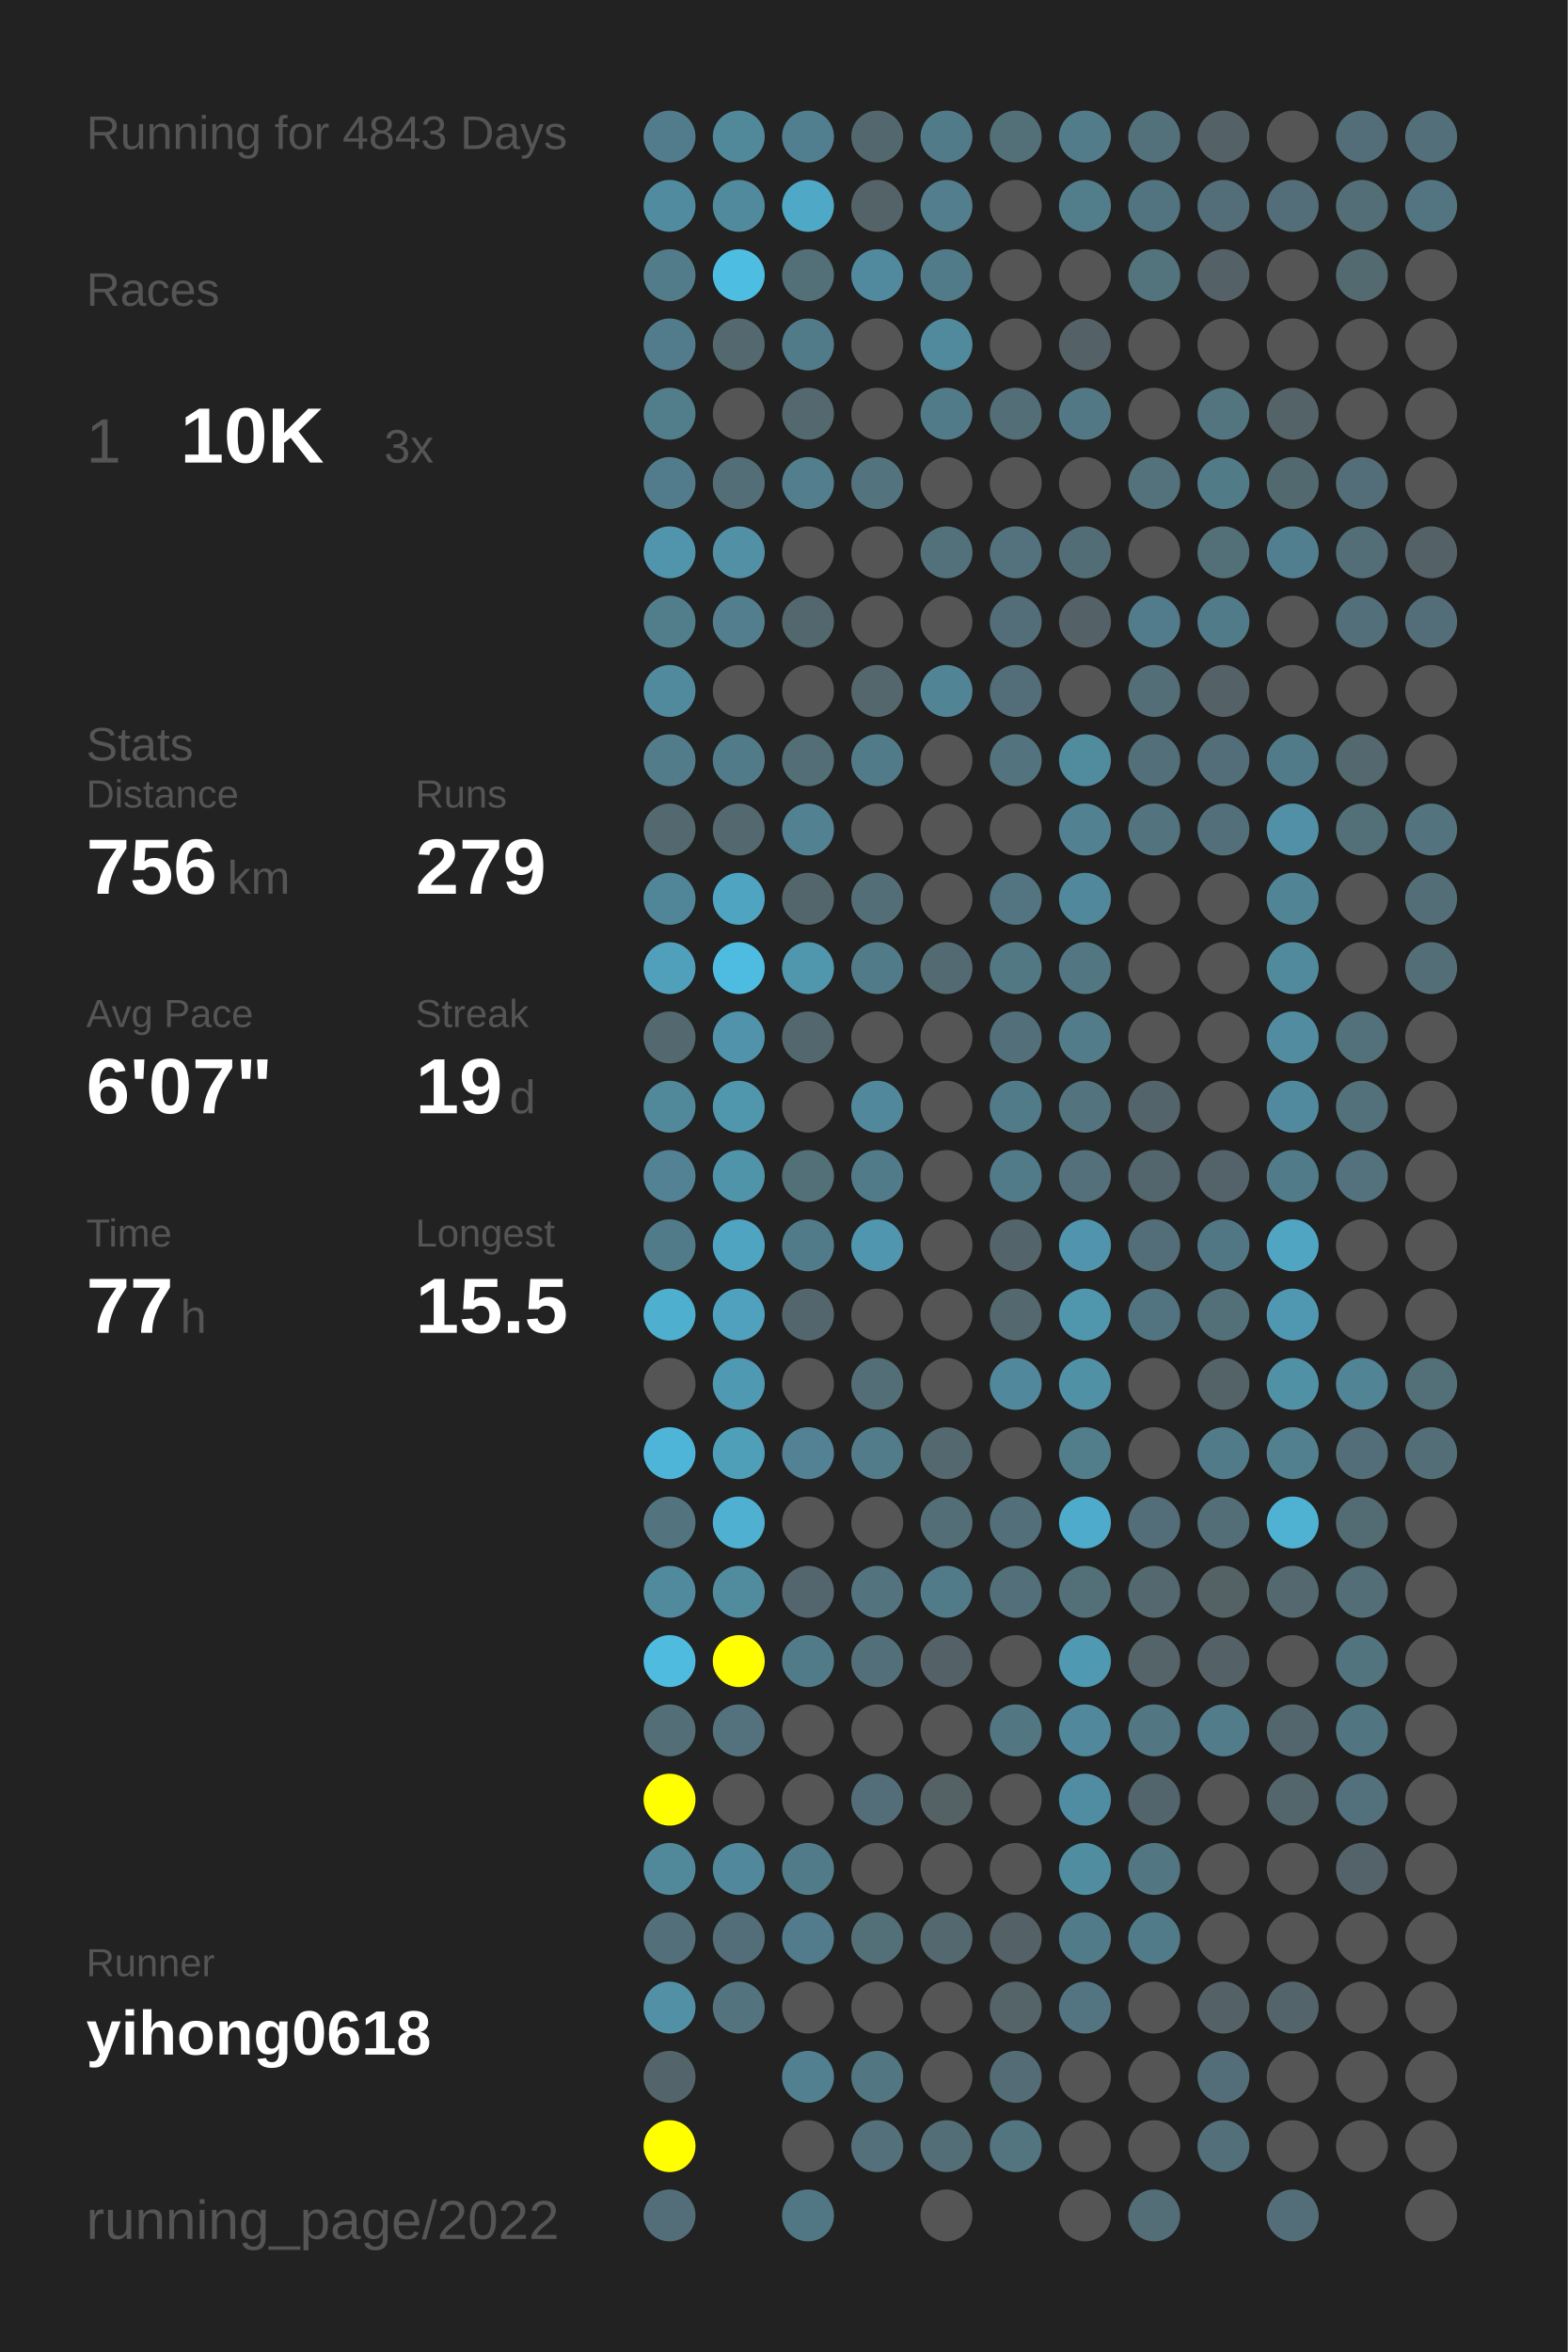
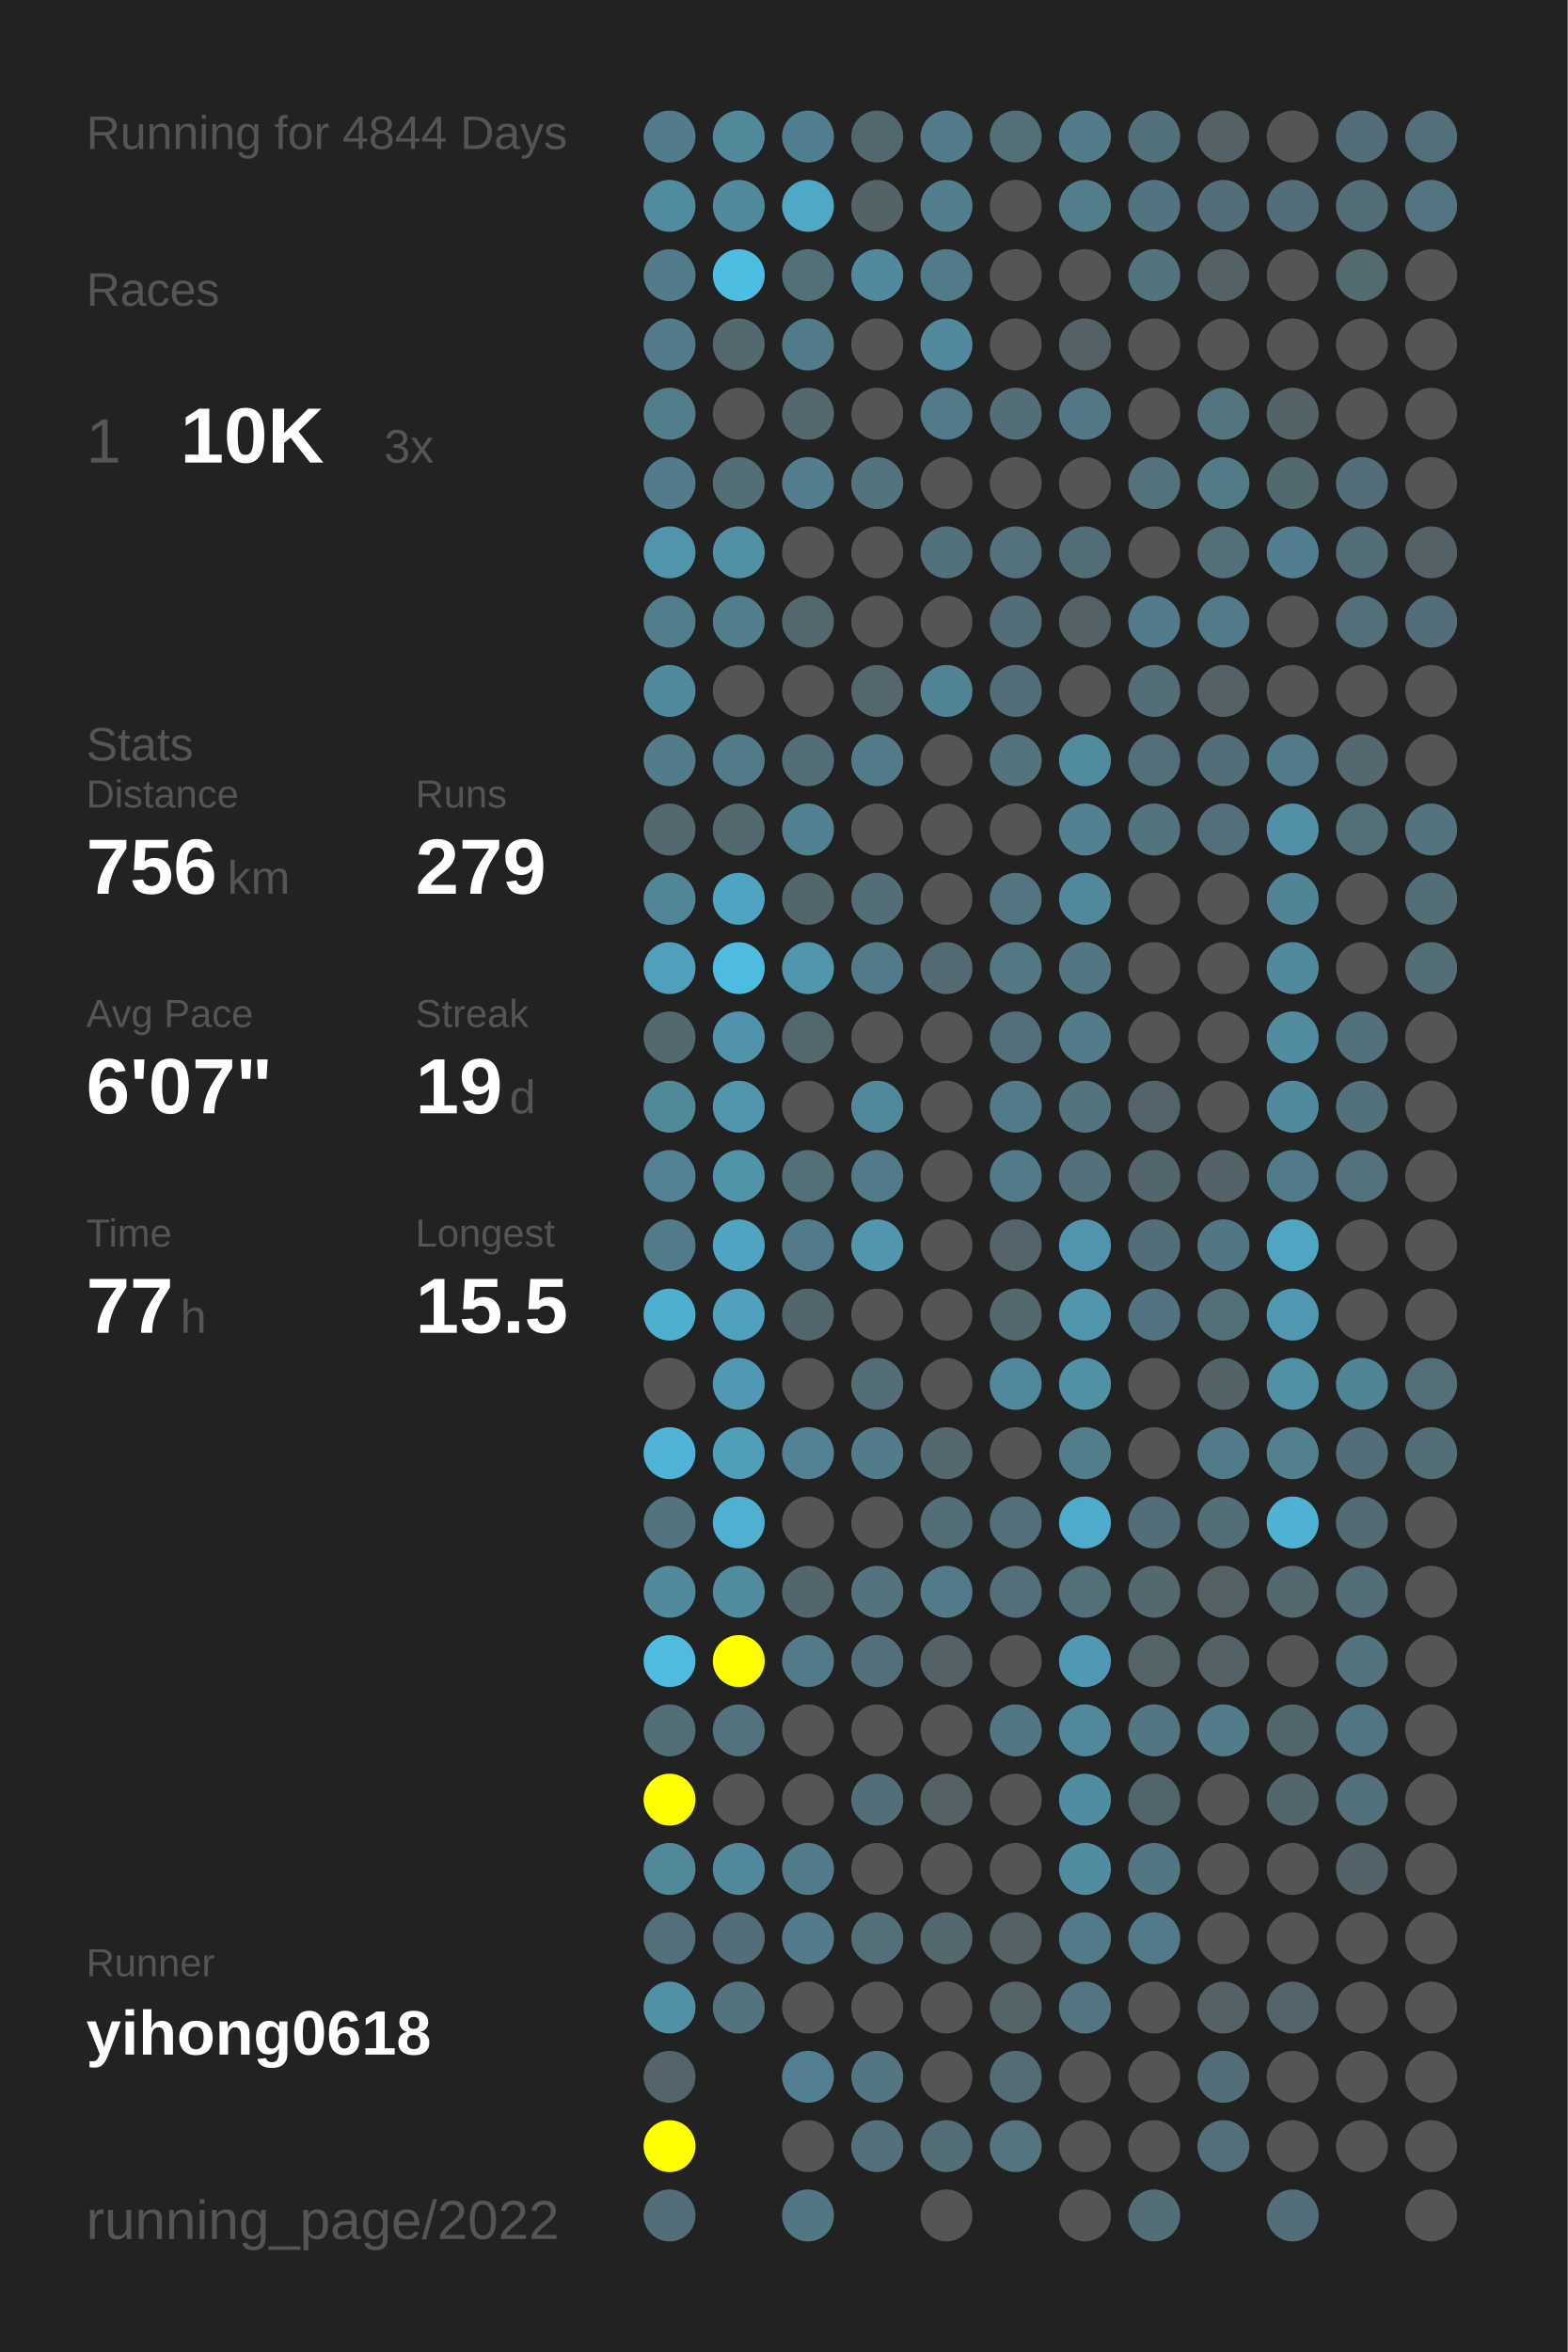
<svg xmlns="http://www.w3.org/2000/svg" baseProfile="full" height="300mm" version="1.1" viewBox="0,0,200,300" width="200mm">
  <defs />
  <rect fill="#222222" height="300" width="200" x="0" y="0" />
-   <text fill="#555555" style="font-size:6px; font-family:Arial;" x="11" y="19">Running for 4843 Days</text>
+   <text fill="#555555" style="font-size:6px; font-family:Arial;" x="11" y="19">Running for 4844 Days</text>
  <text fill="#555555" style="font-size:6px; font-family:Arial;" x="11" y="39">Races</text>
  <text fill="#555555" style="font-size:8px; font-family:Arial;" x="11" y="59">1</text>
  <text fill="#FFFFFF" style="font-size:10px; font-family:Arial; font-weight:bold;" x="23" y="59">10K</text>
  <text fill="#555555" style="font-size:6px; font-family:Arial;" x="49" y="59">3x</text>
  <text fill="#555555" style="font-size:6px; font-family:Arial;" x="11" y="97">Stats</text>
  <text fill="#555555" style="font-size:5px; font-family:Arial;" x="11" y="103">Distance</text>
  <text fill="#FFFFFF" style="font-size:10px; font-family:Arial; font-weight:bold;" x="11" y="114">756</text>
  <text fill="#555555" style="font-size:6px; font-family:Arial;" x="29" y="114">km</text>
  <text fill="#555555" style="font-size:5px; font-family:Arial;" x="53" y="103">Runs</text>
  <text fill="#FFFFFF" style="font-size:10px; font-family:Arial; font-weight:bold;" x="53" y="114">279</text>
  <text fill="#555555" style="font-size:5px; font-family:Arial;" x="11" y="131">Avg Pace</text>
  <text fill="#FFFFFF" style="font-size:10px; font-family:Arial; font-weight:bold;" x="11" y="142">6'07"</text>
  <text fill="#555555" style="font-size:5px; font-family:Arial;" x="53" y="131">Streak</text>
  <text fill="#FFFFFF" style="font-size:10px; font-family:Arial; font-weight:bold;" x="53" y="142">19</text>
  <text fill="#555555" style="font-size:6px; font-family:Arial;" x="65" y="142">d</text>
  <text fill="#555555" style="font-size:5px; font-family:Arial;" x="11" y="159">Time</text>
  <text fill="#FFFFFF" style="font-size:10px; font-family:Arial; font-weight:bold;" x="11" y="170">77</text>
  <text fill="#555555" style="font-size:6px; font-family:Arial;" x="23" y="170">h</text>
  <text fill="#555555" style="font-size:5px; font-family:Arial;" x="53" y="159">Longest</text>
  <text fill="#FFFFFF" style="font-size:10px; font-family:Arial; font-weight:bold;" x="53" y="170">15.5</text>
  <text fill="#555555" style="font-size:5px; font-family:Arial;" x="11" y="252.065">Runner</text>
  <text fill="#FFFFFF" style="font-size:8px; font-family:Arial; font-weight:bold;" x="11" y="262.065">yihong0618</text>
  <text fill="#555555" style="font-size:7px; font-family:Arial;" x="11" y="285.581">running_page/2022</text>
  <circle cx="85.417" cy="17.419" fill="#527c8b" r="3.312" />
  <circle cx="85.417" cy="26.258" fill="#518b9f" r="3.312" />
  <circle cx="85.417" cy="35.097" fill="#527c8a" r="3.312" />
  <circle cx="85.417" cy="43.935" fill="#527c8b" r="3.312" />
  <circle cx="85.417" cy="52.774" fill="#527d8b" r="3.312" />
  <circle cx="85.417" cy="61.613" fill="#527c8b" r="3.312" />
  <circle cx="85.417" cy="70.452" fill="#5095ac" r="3.312" />
  <circle cx="85.417" cy="79.29" fill="#527d8b" r="3.312" />
  <circle cx="85.417" cy="88.129" fill="#518a9d" r="3.312" />
  <circle cx="85.417" cy="96.968" fill="#527c8a" r="3.312" />
  <circle cx="85.417" cy="105.806" fill="#53686f" r="3.312" />
  <circle cx="85.417" cy="114.645" fill="#518698" r="3.312" />
  <circle cx="85.417" cy="123.484" fill="#50a0bc" r="3.312" />
  <circle cx="85.417" cy="132.323" fill="#53686f" r="3.312" />
  <circle cx="85.417" cy="141.161" fill="#51889a" r="3.312" />
  <circle cx="85.417" cy="150" fill="#528293" r="3.312" />
  <circle cx="85.417" cy="158.839" fill="#527b89" r="3.312" />
  <circle cx="85.417" cy="167.677" fill="#4fafcf" r="3.312" />
  <circle cx="85.417" cy="176.516" fill="#555555" r="3.312" />
  <circle cx="85.417" cy="185.355" fill="#4eb5d8" r="3.312" />
  <circle cx="85.417" cy="194.194" fill="#53747f" r="3.312" />
  <circle cx="85.417" cy="203.032" fill="#518a9d" r="3.312" />
  <circle cx="85.417" cy="211.871" fill="#4ebbdf" r="3.312" />
  <circle cx="85.417" cy="220.71" fill="#536e77" r="3.312" />
  <circle cx="85.417" cy="229.548" fill="#FFFF00" r="3.312" />
  <circle cx="85.417" cy="238.387" fill="#51899b" r="3.312" />
  <circle cx="85.417" cy="247.226" fill="#536f79" r="3.312" />
  <circle cx="85.417" cy="256.065" fill="#5190a5" r="3.312" />
  <circle cx="85.417" cy="264.903" fill="#53656b" r="3.312" />
  <circle cx="85.417" cy="273.742" fill="#FFFF00" r="3.312" />
  <circle cx="85.417" cy="282.581" fill="#536e78" r="3.312" />
  <circle cx="94.25" cy="17.419" fill="#51889a" r="3.312" />
  <circle cx="94.25" cy="26.258" fill="#518a9d" r="3.312" />
  <circle cx="94.25" cy="35.097" fill="#4ebde2" r="3.312" />
  <circle cx="94.25" cy="43.935" fill="#53686f" r="3.312" />
  <circle cx="94.25" cy="52.774" fill="#555555" r="3.312" />
  <circle cx="94.25" cy="61.613" fill="#536e77" r="3.312" />
  <circle cx="94.25" cy="70.452" fill="#5190a5" r="3.312" />
  <circle cx="94.25" cy="79.29" fill="#527e8d" r="3.312" />
  <circle cx="94.25" cy="88.129" fill="#555555" r="3.312" />
  <circle cx="94.25" cy="96.968" fill="#527b89" r="3.312" />
  <circle cx="94.25" cy="105.806" fill="#53686f" r="3.312" />
  <circle cx="94.25" cy="114.645" fill="#4fa4c1" r="3.312" />
  <circle cx="94.25" cy="123.484" fill="#4ebce1" r="3.312" />
  <circle cx="94.25" cy="132.323" fill="#5093aa" r="3.312" />
  <circle cx="94.25" cy="141.161" fill="#5096ad" r="3.312" />
  <circle cx="94.25" cy="150" fill="#5094aa" r="3.312" />
  <circle cx="94.25" cy="158.839" fill="#4fa4c1" r="3.312" />
  <circle cx="94.25" cy="167.677" fill="#50a1bd" r="3.312" />
  <circle cx="94.25" cy="176.516" fill="#5099b2" r="3.312" />
  <circle cx="94.25" cy="185.355" fill="#509fb9" r="3.312" />
  <circle cx="94.25" cy="194.194" fill="#4fb0d1" r="3.312" />
  <circle cx="94.25" cy="203.032" fill="#518b9e" r="3.312" />
  <circle cx="94.25" cy="211.871" fill="#FFFF00" r="3.312" />
  <circle cx="94.25" cy="220.71" fill="#53727d" r="3.312" />
  <circle cx="94.25" cy="229.548" fill="#555555" r="3.312" />
  <circle cx="94.25" cy="238.387" fill="#51889b" r="3.312" />
  <circle cx="94.25" cy="247.226" fill="#536e78" r="3.312" />
  <circle cx="94.25" cy="256.065" fill="#53737e" r="3.312" />
  <circle cx="103.083" cy="17.419" fill="#527f8f" r="3.312" />
  <circle cx="103.083" cy="26.258" fill="#4fa8c6" r="3.312" />
  <circle cx="103.083" cy="35.097" fill="#536f78" r="3.312" />
  <circle cx="103.083" cy="43.935" fill="#527b89" r="3.312" />
  <circle cx="103.083" cy="52.774" fill="#53686f" r="3.312" />
  <circle cx="103.083" cy="61.613" fill="#527e8d" r="3.312" />
  <circle cx="103.083" cy="70.452" fill="#555555" r="3.312" />
  <circle cx="103.083" cy="79.29" fill="#53676e" r="3.312" />
  <circle cx="103.083" cy="88.129" fill="#555555" r="3.312" />
  <circle cx="103.083" cy="96.968" fill="#536e77" r="3.312" />
  <circle cx="103.083" cy="105.806" fill="#528191" r="3.312" />
  <circle cx="103.083" cy="114.645" fill="#53666c" r="3.312" />
  <circle cx="103.083" cy="123.484" fill="#5097ae" r="3.312" />
  <circle cx="103.083" cy="132.323" fill="#53676e" r="3.312" />
  <circle cx="103.083" cy="141.161" fill="#555555" r="3.312" />
  <circle cx="103.083" cy="150" fill="#536f78" r="3.312" />
  <circle cx="103.083" cy="158.839" fill="#527b89" r="3.312" />
  <circle cx="103.083" cy="167.677" fill="#53666d" r="3.312" />
  <circle cx="103.083" cy="176.516" fill="#555555" r="3.312" />
  <circle cx="103.083" cy="185.355" fill="#528293" r="3.312" />
  <circle cx="103.083" cy="194.194" fill="#555555" r="3.312" />
  <circle cx="103.083" cy="203.032" fill="#53666d" r="3.312" />
  <circle cx="103.083" cy="211.871" fill="#527b89" r="3.312" />
  <circle cx="103.083" cy="220.71" fill="#555555" r="3.312" />
  <circle cx="103.083" cy="229.548" fill="#555555" r="3.312" />
  <circle cx="103.083" cy="238.387" fill="#527b89" r="3.312" />
  <circle cx="103.083" cy="247.226" fill="#527c8b" r="3.312" />
  <circle cx="103.083" cy="256.065" fill="#555555" r="3.312" />
  <circle cx="103.083" cy="264.903" fill="#528090" r="3.312" />
  <circle cx="103.083" cy="273.742" fill="#555555" r="3.312" />
  <circle cx="103.083" cy="282.581" fill="#527784" r="3.312" />
  <circle cx="111.917" cy="17.419" fill="#53686e" r="3.312" />
  <circle cx="111.917" cy="26.258" fill="#546368" r="3.312" />
  <circle cx="111.917" cy="35.097" fill="#518a9e" r="3.312" />
  <circle cx="111.917" cy="43.935" fill="#555555" r="3.312" />
  <circle cx="111.917" cy="52.774" fill="#555555" r="3.312" />
  <circle cx="111.917" cy="61.613" fill="#53737e" r="3.312" />
  <circle cx="111.917" cy="70.452" fill="#555555" r="3.312" />
  <circle cx="111.917" cy="79.29" fill="#555555" r="3.312" />
  <circle cx="111.917" cy="88.129" fill="#53676d" r="3.312" />
  <circle cx="111.917" cy="96.968" fill="#527b89" r="3.312" />
  <circle cx="111.917" cy="105.806" fill="#555555" r="3.312" />
  <circle cx="111.917" cy="114.645" fill="#536e77" r="3.312" />
  <circle cx="111.917" cy="123.484" fill="#527b89" r="3.312" />
  <circle cx="111.917" cy="132.323" fill="#555555" r="3.312" />
  <circle cx="111.917" cy="141.161" fill="#51889b" r="3.312" />
  <circle cx="111.917" cy="150" fill="#527b89" r="3.312" />
  <circle cx="111.917" cy="158.839" fill="#5096ae" r="3.312" />
  <circle cx="111.917" cy="167.677" fill="#555555" r="3.312" />
  <circle cx="111.917" cy="176.516" fill="#536e77" r="3.312" />
  <circle cx="111.917" cy="185.355" fill="#527c8a" r="3.312" />
  <circle cx="111.917" cy="194.194" fill="#555555" r="3.312" />
  <circle cx="111.917" cy="203.032" fill="#53737e" r="3.312" />
  <circle cx="111.917" cy="211.871" fill="#536f79" r="3.312" />
  <circle cx="111.917" cy="220.71" fill="#555555" r="3.312" />
  <circle cx="111.917" cy="229.548" fill="#536e78" r="3.312" />
  <circle cx="111.917" cy="238.387" fill="#555555" r="3.312" />
  <circle cx="111.917" cy="247.226" fill="#536f78" r="3.312" />
  <circle cx="111.917" cy="256.065" fill="#555555" r="3.312" />
  <circle cx="111.917" cy="264.903" fill="#527682" r="3.312" />
  <circle cx="111.917" cy="273.742" fill="#53707b" r="3.312" />
  <circle cx="120.75" cy="17.419" fill="#527b89" r="3.312" />
  <circle cx="120.75" cy="26.258" fill="#527e8d" r="3.312" />
  <circle cx="120.75" cy="35.097" fill="#527b89" r="3.312" />
  <circle cx="120.75" cy="43.935" fill="#51899d" r="3.312" />
  <circle cx="120.75" cy="52.774" fill="#527b89" r="3.312" />
  <circle cx="120.75" cy="61.613" fill="#555555" r="3.312" />
  <circle cx="120.75" cy="70.452" fill="#53717b" r="3.312" />
  <circle cx="120.75" cy="79.29" fill="#555555" r="3.312" />
  <circle cx="120.75" cy="88.129" fill="#518495" r="3.312" />
  <circle cx="120.75" cy="96.968" fill="#555555" r="3.312" />
  <circle cx="120.75" cy="105.806" fill="#555555" r="3.312" />
  <circle cx="120.75" cy="114.645" fill="#555555" r="3.312" />
  <circle cx="120.75" cy="123.484" fill="#536a72" r="3.312" />
  <circle cx="120.75" cy="132.323" fill="#555555" r="3.312" />
  <circle cx="120.75" cy="141.161" fill="#555555" r="3.312" />
  <circle cx="120.75" cy="150" fill="#555555" r="3.312" />
  <circle cx="120.75" cy="158.839" fill="#555555" r="3.312" />
  <circle cx="120.75" cy="167.677" fill="#555555" r="3.312" />
  <circle cx="120.75" cy="176.516" fill="#555555" r="3.312" />
  <circle cx="120.75" cy="185.355" fill="#53686f" r="3.312" />
  <circle cx="120.75" cy="194.194" fill="#536e77" r="3.312" />
  <circle cx="120.75" cy="203.032" fill="#527b89" r="3.312" />
  <circle cx="120.75" cy="211.871" fill="#546166" r="3.312" />
  <circle cx="120.75" cy="220.71" fill="#555555" r="3.312" />
  <circle cx="120.75" cy="229.548" fill="#546266" r="3.312" />
  <circle cx="120.75" cy="238.387" fill="#555555" r="3.312" />
  <circle cx="120.75" cy="247.226" fill="#53686f" r="3.312" />
  <circle cx="120.75" cy="256.065" fill="#555555" r="3.312" />
  <circle cx="120.75" cy="264.903" fill="#555555" r="3.312" />
  <circle cx="120.75" cy="273.742" fill="#536e77" r="3.312" />
  <circle cx="120.75" cy="282.581" fill="#555555" r="3.312" />
  <circle cx="129.583" cy="17.419" fill="#536f78" r="3.312" />
  <circle cx="129.583" cy="26.258" fill="#555555" r="3.312" />
  <circle cx="129.583" cy="35.097" fill="#555555" r="3.312" />
  <circle cx="129.583" cy="43.935" fill="#555555" r="3.312" />
  <circle cx="129.583" cy="52.774" fill="#536e77" r="3.312" />
  <circle cx="129.583" cy="61.613" fill="#555555" r="3.312" />
  <circle cx="129.583" cy="70.452" fill="#53727d" r="3.312" />
  <circle cx="129.583" cy="79.29" fill="#536e78" r="3.312" />
  <circle cx="129.583" cy="88.129" fill="#536e78" r="3.312" />
  <circle cx="129.583" cy="96.968" fill="#53737e" r="3.312" />
  <circle cx="129.583" cy="105.806" fill="#555555" r="3.312" />
  <circle cx="129.583" cy="114.645" fill="#527581" r="3.312" />
  <circle cx="129.583" cy="123.484" fill="#527884" r="3.312" />
  <circle cx="129.583" cy="132.323" fill="#536f79" r="3.312" />
  <circle cx="129.583" cy="141.161" fill="#527b89" r="3.312" />
  <circle cx="129.583" cy="150" fill="#527b89" r="3.312" />
  <circle cx="129.583" cy="158.839" fill="#53646a" r="3.312" />
  <circle cx="129.583" cy="167.677" fill="#53686f" r="3.312" />
  <circle cx="129.583" cy="176.516" fill="#51889b" r="3.312" />
  <circle cx="129.583" cy="185.355" fill="#555555" r="3.312" />
  <circle cx="129.583" cy="194.194" fill="#536f79" r="3.312" />
  <circle cx="129.583" cy="203.032" fill="#53707a" r="3.312" />
  <circle cx="129.583" cy="211.871" fill="#555555" r="3.312" />
  <circle cx="129.583" cy="220.71" fill="#527783" r="3.312" />
  <circle cx="129.583" cy="229.548" fill="#555555" r="3.312" />
  <circle cx="129.583" cy="238.387" fill="#555555" r="3.312" />
  <circle cx="129.583" cy="247.226" fill="#546267" r="3.312" />
  <circle cx="129.583" cy="256.065" fill="#546469" r="3.312" />
  <circle cx="129.583" cy="264.903" fill="#536c75" r="3.312" />
  <circle cx="129.583" cy="273.742" fill="#527580" r="3.312" />
  <circle cx="138.417" cy="17.419" fill="#527c8a" r="3.312" />
  <circle cx="138.417" cy="26.258" fill="#527d8b" r="3.312" />
  <circle cx="138.417" cy="35.097" fill="#555555" r="3.312" />
  <circle cx="138.417" cy="43.935" fill="#546166" r="3.312" />
  <circle cx="138.417" cy="52.774" fill="#527885" r="3.312" />
  <circle cx="138.417" cy="61.613" fill="#555555" r="3.312" />
  <circle cx="138.417" cy="70.452" fill="#536d76" r="3.312" />
  <circle cx="138.417" cy="79.29" fill="#546267" r="3.312" />
  <circle cx="138.417" cy="88.129" fill="#555555" r="3.312" />
  <circle cx="138.417" cy="96.968" fill="#518b9e" r="3.312" />
  <circle cx="138.417" cy="105.806" fill="#528292" r="3.312" />
  <circle cx="138.417" cy="114.645" fill="#51889b" r="3.312" />
  <circle cx="138.417" cy="123.484" fill="#527783" r="3.312" />
  <circle cx="138.417" cy="132.323" fill="#527c8a" r="3.312" />
  <circle cx="138.417" cy="141.161" fill="#53737e" r="3.312" />
  <circle cx="138.417" cy="150" fill="#53707b" r="3.312" />
  <circle cx="138.417" cy="158.839" fill="#5095ad" r="3.312" />
  <circle cx="138.417" cy="167.677" fill="#5097ae" r="3.312" />
  <circle cx="138.417" cy="176.516" fill="#5191a6" r="3.312" />
  <circle cx="138.417" cy="185.355" fill="#527d8b" r="3.312" />
  <circle cx="138.417" cy="194.194" fill="#4fabcb" r="3.312" />
  <circle cx="138.417" cy="203.032" fill="#536f78" r="3.312" />
  <circle cx="138.417" cy="211.871" fill="#5099b2" r="3.312" />
  <circle cx="138.417" cy="220.71" fill="#51889b" r="3.312" />
  <circle cx="138.417" cy="229.548" fill="#518da2" r="3.312" />
  <circle cx="138.417" cy="238.387" fill="#518da1" r="3.312" />
  <circle cx="138.417" cy="247.226" fill="#527b8a" r="3.312" />
  <circle cx="138.417" cy="256.065" fill="#527581" r="3.312" />
  <circle cx="138.417" cy="264.903" fill="#555555" r="3.312" />
  <circle cx="138.417" cy="273.742" fill="#555555" r="3.312" />
  <circle cx="138.417" cy="282.581" fill="#555555" r="3.312" />
  <circle cx="147.25" cy="17.419" fill="#53717b" r="3.312" />
  <circle cx="147.25" cy="26.258" fill="#527480" r="3.312" />
  <circle cx="147.25" cy="35.097" fill="#53737d" r="3.312" />
  <circle cx="147.25" cy="43.935" fill="#555555" r="3.312" />
  <circle cx="147.25" cy="52.774" fill="#555555" r="3.312" />
  <circle cx="147.25" cy="61.613" fill="#53727c" r="3.312" />
  <circle cx="147.25" cy="70.452" fill="#555555" r="3.312" />
  <circle cx="147.25" cy="79.29" fill="#527c8b" r="3.312" />
  <circle cx="147.25" cy="88.129" fill="#536e77" r="3.312" />
  <circle cx="147.25" cy="96.968" fill="#536f79" r="3.312" />
  <circle cx="147.25" cy="105.806" fill="#53737e" r="3.312" />
  <circle cx="147.25" cy="114.645" fill="#555555" r="3.312" />
  <circle cx="147.25" cy="123.484" fill="#555555" r="3.312" />
  <circle cx="147.25" cy="132.323" fill="#555555" r="3.312" />
  <circle cx="147.25" cy="141.161" fill="#53646a" r="3.312" />
  <circle cx="147.25" cy="150" fill="#53666d" r="3.312" />
  <circle cx="147.25" cy="158.839" fill="#536e78" r="3.312" />
  <circle cx="147.25" cy="167.677" fill="#527480" r="3.312" />
  <circle cx="147.25" cy="176.516" fill="#555555" r="3.312" />
  <circle cx="147.25" cy="185.355" fill="#555555" r="3.312" />
  <circle cx="147.25" cy="194.194" fill="#536e78" r="3.312" />
  <circle cx="147.25" cy="203.032" fill="#53686f" r="3.312" />
  <circle cx="147.25" cy="211.871" fill="#546469" r="3.312" />
  <circle cx="147.25" cy="220.71" fill="#527783" r="3.312" />
  <circle cx="147.25" cy="229.548" fill="#53656c" r="3.312" />
  <circle cx="147.25" cy="238.387" fill="#527783" r="3.312" />
  <circle cx="147.25" cy="247.226" fill="#527b89" r="3.312" />
  <circle cx="147.25" cy="256.065" fill="#555555" r="3.312" />
  <circle cx="147.25" cy="264.903" fill="#555555" r="3.312" />
  <circle cx="147.25" cy="273.742" fill="#555555" r="3.312" />
  <circle cx="147.25" cy="282.581" fill="#536e77" r="3.312" />
  <circle cx="156.083" cy="17.419" fill="#546267" r="3.312" />
  <circle cx="156.083" cy="26.258" fill="#536e78" r="3.312" />
  <circle cx="156.083" cy="35.097" fill="#546166" r="3.312" />
  <circle cx="156.083" cy="43.935" fill="#555555" r="3.312" />
  <circle cx="156.083" cy="52.774" fill="#527580" r="3.312" />
  <circle cx="156.083" cy="61.613" fill="#527b88" r="3.312" />
  <circle cx="156.083" cy="70.452" fill="#536f78" r="3.312" />
  <circle cx="156.083" cy="79.29" fill="#527b89" r="3.312" />
  <circle cx="156.083" cy="88.129" fill="#546166" r="3.312" />
  <circle cx="156.083" cy="96.968" fill="#536e78" r="3.312" />
  <circle cx="156.083" cy="105.806" fill="#53707a" r="3.312" />
  <circle cx="156.083" cy="114.645" fill="#555555" r="3.312" />
  <circle cx="156.083" cy="123.484" fill="#555555" r="3.312" />
  <circle cx="156.083" cy="132.323" fill="#555555" r="3.312" />
  <circle cx="156.083" cy="141.161" fill="#555555" r="3.312" />
  <circle cx="156.083" cy="150" fill="#546369" r="3.312" />
  <circle cx="156.083" cy="158.839" fill="#527784" r="3.312" />
  <circle cx="156.083" cy="167.677" fill="#537079" r="3.312" />
  <circle cx="156.083" cy="176.516" fill="#546368" r="3.312" />
  <circle cx="156.083" cy="185.355" fill="#527b89" r="3.312" />
  <circle cx="156.083" cy="194.194" fill="#536e77" r="3.312" />
  <circle cx="156.083" cy="203.032" fill="#546266" r="3.312" />
  <circle cx="156.083" cy="211.871" fill="#546267" r="3.312" />
  <circle cx="156.083" cy="220.71" fill="#527c8a" r="3.312" />
  <circle cx="156.083" cy="229.548" fill="#555555" r="3.312" />
  <circle cx="156.083" cy="238.387" fill="#555555" r="3.312" />
  <circle cx="156.083" cy="247.226" fill="#555555" r="3.312" />
  <circle cx="156.083" cy="256.065" fill="#546267" r="3.312" />
  <circle cx="156.083" cy="264.903" fill="#536e78" r="3.312" />
  <circle cx="156.083" cy="273.742" fill="#53707a" r="3.312" />
  <circle cx="164.917" cy="17.419" fill="#555555" r="3.312" />
  <circle cx="164.917" cy="26.258" fill="#536e78" r="3.312" />
  <circle cx="164.917" cy="35.097" fill="#555555" r="3.312" />
  <circle cx="164.917" cy="43.935" fill="#555555" r="3.312" />
  <circle cx="164.917" cy="52.774" fill="#546368" r="3.312" />
  <circle cx="164.917" cy="61.613" fill="#536970" r="3.312" />
  <circle cx="164.917" cy="70.452" fill="#527f8f" r="3.312" />
  <circle cx="164.917" cy="79.29" fill="#555555" r="3.312" />
  <circle cx="164.917" cy="88.129" fill="#555555" r="3.312" />
  <circle cx="164.917" cy="96.968" fill="#527b89" r="3.312" />
  <circle cx="164.917" cy="105.806" fill="#5190a6" r="3.312" />
  <circle cx="164.917" cy="114.645" fill="#518596" r="3.312" />
  <circle cx="164.917" cy="123.484" fill="#518a9d" r="3.312" />
  <circle cx="164.917" cy="132.323" fill="#518ca0" r="3.312" />
  <circle cx="164.917" cy="141.161" fill="#518a9e" r="3.312" />
  <circle cx="164.917" cy="150" fill="#527b89" r="3.312" />
  <circle cx="164.917" cy="158.839" fill="#4fa5c2" r="3.312" />
  <circle cx="164.917" cy="167.677" fill="#5098b1" r="3.312" />
  <circle cx="164.917" cy="176.516" fill="#5191a6" r="3.312" />
  <circle cx="164.917" cy="185.355" fill="#52808f" r="3.312" />
  <circle cx="164.917" cy="194.194" fill="#4fb2d3" r="3.312" />
  <circle cx="164.917" cy="203.032" fill="#53686f" r="3.312" />
  <circle cx="164.917" cy="211.871" fill="#555555" r="3.312" />
  <circle cx="164.917" cy="220.71" fill="#53666d" r="3.312" />
  <circle cx="164.917" cy="229.548" fill="#53666c" r="3.312" />
  <circle cx="164.917" cy="238.387" fill="#555555" r="3.312" />
  <circle cx="164.917" cy="247.226" fill="#555555" r="3.312" />
  <circle cx="164.917" cy="256.065" fill="#53656a" r="3.312" />
  <circle cx="164.917" cy="264.903" fill="#555555" r="3.312" />
  <circle cx="164.917" cy="273.742" fill="#555555" r="3.312" />
  <circle cx="164.917" cy="282.581" fill="#536e78" r="3.312" />
  <circle cx="173.75" cy="17.419" fill="#536e78" r="3.312" />
  <circle cx="173.75" cy="26.258" fill="#536e77" r="3.312" />
  <circle cx="173.75" cy="35.097" fill="#536a71" r="3.312" />
  <circle cx="173.75" cy="43.935" fill="#555555" r="3.312" />
  <circle cx="173.75" cy="52.774" fill="#555555" r="3.312" />
  <circle cx="173.75" cy="61.613" fill="#536e78" r="3.312" />
  <circle cx="173.75" cy="70.452" fill="#536e77" r="3.312" />
  <circle cx="173.75" cy="79.29" fill="#53707a" r="3.312" />
  <circle cx="173.75" cy="88.129" fill="#555555" r="3.312" />
  <circle cx="173.75" cy="96.968" fill="#53686f" r="3.312" />
  <circle cx="173.75" cy="105.806" fill="#536f78" r="3.312" />
  <circle cx="173.75" cy="114.645" fill="#555555" r="3.312" />
  <circle cx="173.75" cy="123.484" fill="#555555" r="3.312" />
  <circle cx="173.75" cy="132.323" fill="#53717b" r="3.312" />
  <circle cx="173.75" cy="141.161" fill="#53717b" r="3.312" />
  <circle cx="173.75" cy="150" fill="#53727d" r="3.312" />
  <circle cx="173.75" cy="158.839" fill="#555555" r="3.312" />
  <circle cx="173.75" cy="167.677" fill="#555555" r="3.312" />
  <circle cx="173.75" cy="176.516" fill="#518495" r="3.312" />
  <circle cx="173.75" cy="185.355" fill="#536e78" r="3.312" />
  <circle cx="173.75" cy="194.194" fill="#536b73" r="3.312" />
  <circle cx="173.75" cy="203.032" fill="#536e77" r="3.312" />
  <circle cx="173.75" cy="211.871" fill="#52747f" r="3.312" />
  <circle cx="173.75" cy="220.71" fill="#527681" r="3.312" />
  <circle cx="173.75" cy="229.548" fill="#53717c" r="3.312" />
  <circle cx="173.75" cy="238.387" fill="#546369" r="3.312" />
  <circle cx="173.75" cy="247.226" fill="#555555" r="3.312" />
  <circle cx="173.75" cy="256.065" fill="#555555" r="3.312" />
  <circle cx="173.75" cy="264.903" fill="#555555" r="3.312" />
  <circle cx="173.75" cy="273.742" fill="#555555" r="3.312" />
  <circle cx="182.583" cy="17.419" fill="#536f79" r="3.312" />
  <circle cx="182.583" cy="26.258" fill="#527581" r="3.312" />
  <circle cx="182.583" cy="35.097" fill="#555555" r="3.312" />
  <circle cx="182.583" cy="43.935" fill="#555555" r="3.312" />
  <circle cx="182.583" cy="52.774" fill="#555555" r="3.312" />
  <circle cx="182.583" cy="61.613" fill="#555555" r="3.312" />
  <circle cx="182.583" cy="70.452" fill="#546166" r="3.312" />
  <circle cx="182.583" cy="79.29" fill="#536e78" r="3.312" />
  <circle cx="182.583" cy="88.129" fill="#555555" r="3.312" />
  <circle cx="182.583" cy="96.968" fill="#555555" r="3.312" />
  <circle cx="182.583" cy="105.806" fill="#53737e" r="3.312" />
  <circle cx="182.583" cy="114.645" fill="#536e77" r="3.312" />
  <circle cx="182.583" cy="123.484" fill="#536e77" r="3.312" />
  <circle cx="182.583" cy="132.323" fill="#555555" r="3.312" />
  <circle cx="182.583" cy="141.161" fill="#555555" r="3.312" />
  <circle cx="182.583" cy="150" fill="#555555" r="3.312" />
  <circle cx="182.583" cy="158.839" fill="#555555" r="3.312" />
  <circle cx="182.583" cy="167.677" fill="#555555" r="3.312" />
  <circle cx="182.583" cy="176.516" fill="#536f78" r="3.312" />
  <circle cx="182.583" cy="185.355" fill="#536e77" r="3.312" />
  <circle cx="182.583" cy="194.194" fill="#555555" r="3.312" />
  <circle cx="182.583" cy="203.032" fill="#555555" r="3.312" />
  <circle cx="182.583" cy="211.871" fill="#555555" r="3.312" />
  <circle cx="182.583" cy="220.71" fill="#555555" r="3.312" />
  <circle cx="182.583" cy="229.548" fill="#555555" r="3.312" />
  <circle cx="182.583" cy="238.387" fill="#555555" r="3.312" />
  <circle cx="182.583" cy="247.226" fill="#555555" r="3.312" />
  <circle cx="182.583" cy="256.065" fill="#555555" r="3.312" />
  <circle cx="182.583" cy="264.903" fill="#555555" r="3.312" />
  <circle cx="182.583" cy="273.742" fill="#555555" r="3.312" />
  <circle cx="182.583" cy="282.581" fill="#555555" r="3.312" />
</svg>
